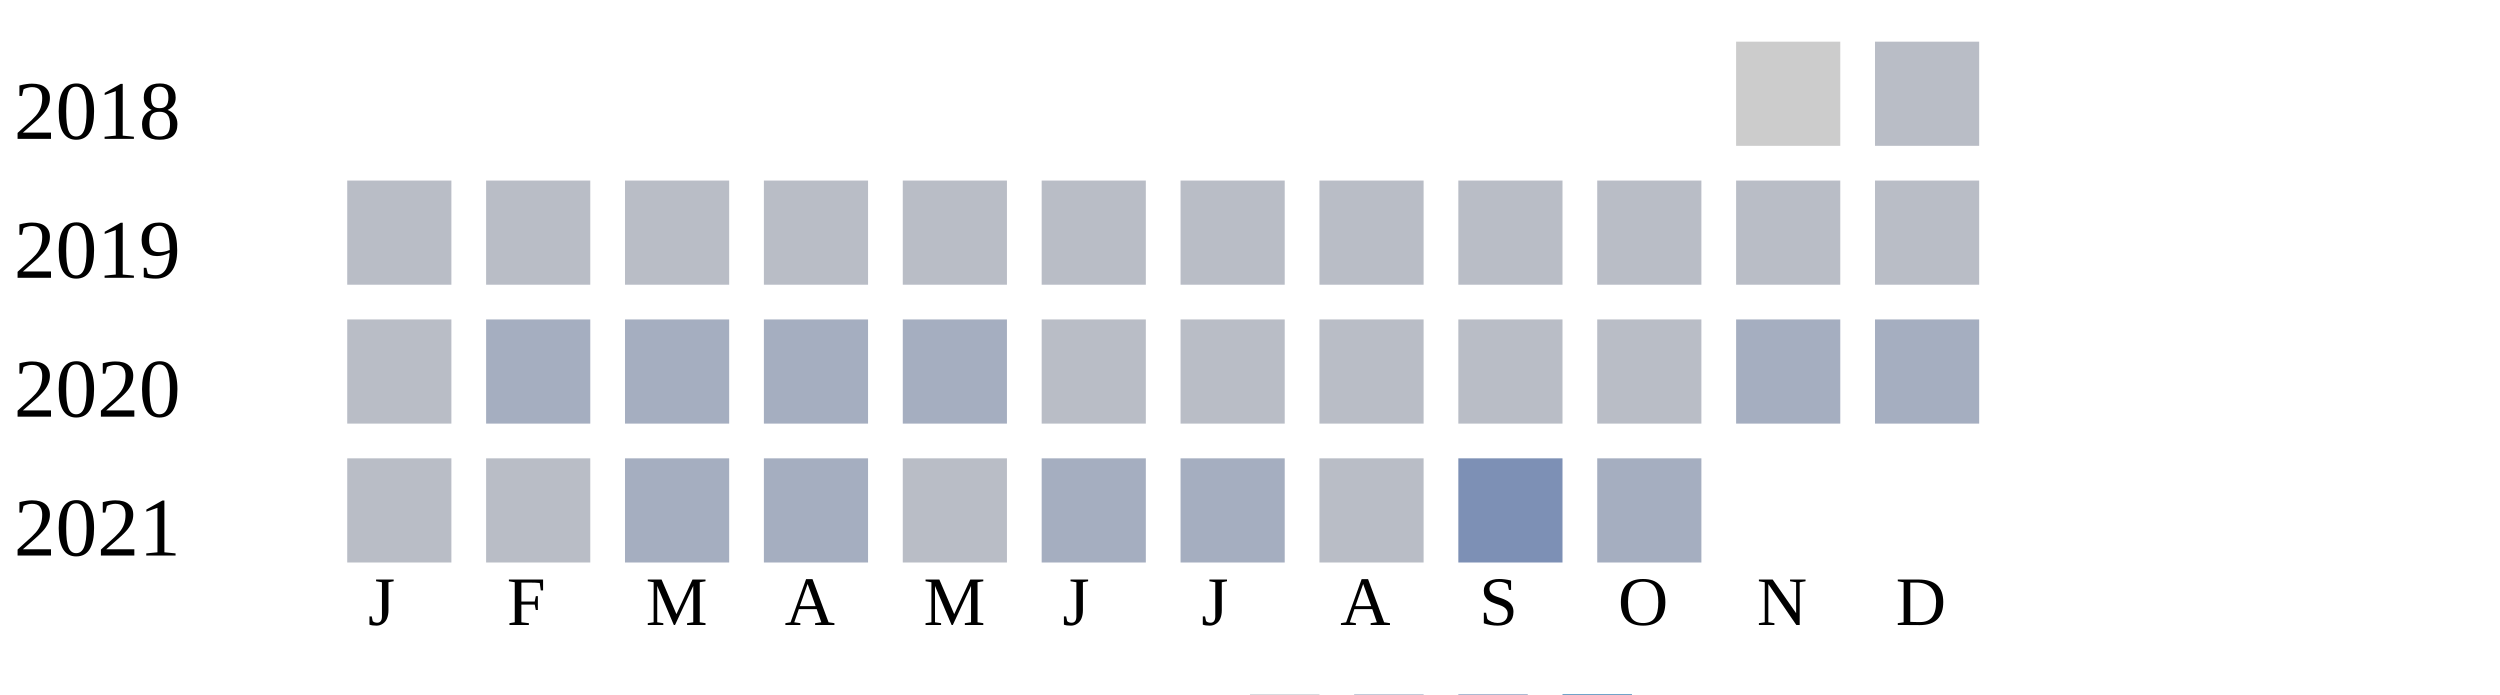
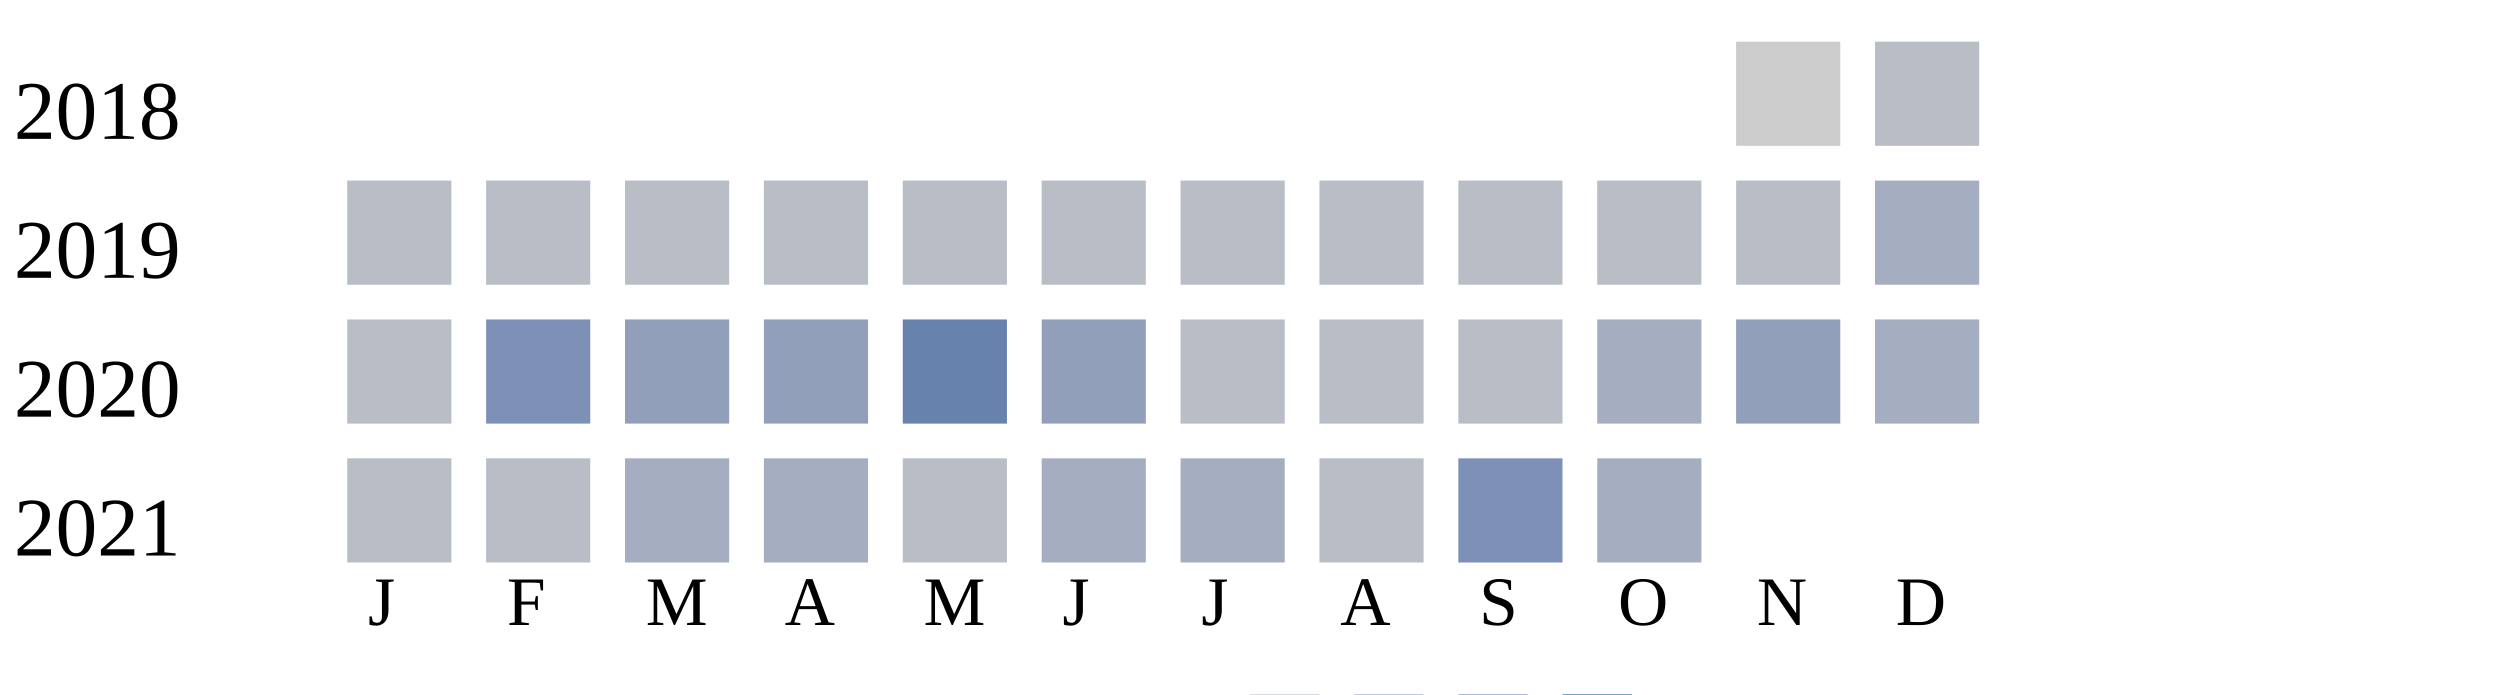
<svg xmlns="http://www.w3.org/2000/svg" width="360" height="100">
  <g transform="translate(0 0)">
    <text x="2" y="20">2018</text>
    <rect x="250" y="6" width="15" height="15" fill="#cccccc" />
    <rect x="270" y="6" width="15" height="15" fill="#b9bdc6" />
  </g>
  <g transform="translate(0 20)">
    <text x="2" y="20">2019</text>
    <rect x="50" y="6" width="15" height="15" fill="#b9bdc6" />
    <rect x="70" y="6" width="15" height="15" fill="#b9bdc6" />
    <rect x="90" y="6" width="15" height="15" fill="#b9bdc6" />
    <rect x="110" y="6" width="15" height="15" fill="#b9bdc6" />
    <rect x="130" y="6" width="15" height="15" fill="#b9bdc6" />
    <rect x="150" y="6" width="15" height="15" fill="#b9bdc6" />
    <rect x="170" y="6" width="15" height="15" fill="#b9bdc6" />
    <rect x="190" y="6" width="15" height="15" fill="#b9bdc6" />
    <rect x="210" y="6" width="15" height="15" fill="#b9bdc6" />
    <rect x="230" y="6" width="15" height="15" fill="#b9bdc6" />
    <rect x="250" y="6" width="15" height="15" fill="#b9bdc6" />
-     <rect x="270" y="6" width="15" height="15" fill="#b9bdc6" />
+     <rect x="270" y="6" width="15" height="15" fill="#a5aec0" />
  </g>
  <g transform="translate(0 40)">
    <text x="2" y="20">2020</text>
    <rect x="50" y="6" width="15" height="15" fill="#b9bdc6" />
-     <rect x="70" y="6" width="15" height="15" fill="#a5aec0" />
-     <rect x="90" y="6" width="15" height="15" fill="#a5aec0" />
-     <rect x="110" y="6" width="15" height="15" fill="#a5aec0" />
-     <rect x="130" y="6" width="15" height="15" fill="#a5aec0" />
-     <rect x="150" y="6" width="15" height="15" fill="#b9bdc6" />
+     <rect x="70" y="6" width="15" height="15" fill="#7d90b5" />
+     <rect x="90" y="6" width="15" height="15" fill="#919fba" />
+     <rect x="110" y="6" width="15" height="15" fill="#919fba" />
+     <rect x="130" y="6" width="15" height="15" fill="#6882ae" />
+     <rect x="150" y="6" width="15" height="15" fill="#919fba" />
    <rect x="170" y="6" width="15" height="15" fill="#b9bdc6" />
    <rect x="190" y="6" width="15" height="15" fill="#b9bdc6" />
    <rect x="210" y="6" width="15" height="15" fill="#b9bdc6" />
-     <rect x="230" y="6" width="15" height="15" fill="#b9bdc6" />
-     <rect x="250" y="6" width="15" height="15" fill="#a5aec0" />
+     <rect x="230" y="6" width="15" height="15" fill="#a5aec0" />
+     <rect x="250" y="6" width="15" height="15" fill="#919fba" />
    <rect x="270" y="6" width="15" height="15" fill="#a5aec0" />
  </g>
  <g transform="translate(0 60)">
    <text x="2" y="20">2021</text>
    <rect x="50" y="6" width="15" height="15" fill="#b9bdc6" />
    <rect x="70" y="6" width="15" height="15" fill="#b9bdc6" />
    <rect x="90" y="6" width="15" height="15" fill="#a5aec0" />
    <rect x="110" y="6" width="15" height="15" fill="#a5aec0" />
    <rect x="130" y="6" width="15" height="15" fill="#b9bdc6" />
    <rect x="150" y="6" width="15" height="15" fill="#a5aec0" />
    <rect x="170" y="6" width="15" height="15" fill="#a5aec0" />
    <rect x="190" y="6" width="15" height="15" fill="#b9bdc6" />
    <rect x="210" y="6" width="15" height="15" fill="#7d90b5" />
    <rect x="230" y="6" width="15" height="15" fill="#a5aec0" />
  </g>
  <text style="font-size: 10px; text-align: center" x="53" y="90">J</text>
  <text style="font-size: 10px; text-align: center" x="73" y="90">F</text>
  <text style="font-size: 10px; text-align: center" x="93" y="90">M</text>
  <text style="font-size: 10px; text-align: center" x="113" y="90">A</text>
  <text style="font-size: 10px; text-align: center" x="133" y="90">M</text>
  <text style="font-size: 10px; text-align: center" x="153" y="90">J</text>
  <text style="font-size: 10px; text-align: center" x="173" y="90">J</text>
  <text style="font-size: 10px; text-align: center" x="193" y="90">A</text>
  <text style="font-size: 10px; text-align: center" x="213" y="90">S</text>
  <text style="font-size: 10px; text-align: center" x="233" y="90">O</text>
  <text style="font-size: 10px; text-align: center" x="253" y="90">N</text>
  <text style="font-size: 10px; text-align: center" x="273" y="90">D</text>
  <text style="font-size: 10px;" x="155" y="109">Less</text>
  <rect fill="#b9bdc6" width="10" height="10" x="180" y="100" />
  <rect fill="#919fba" width="10" height="10" x="195" y="100" />
  <rect fill="#6882ae" width="10" height="10" x="210" y="100" />
  <rect fill="#005a9c" width="10" height="10" x="225" y="100" />
  <text x="240" y="109" style="font-size: 10px;">More</text>
</svg>
